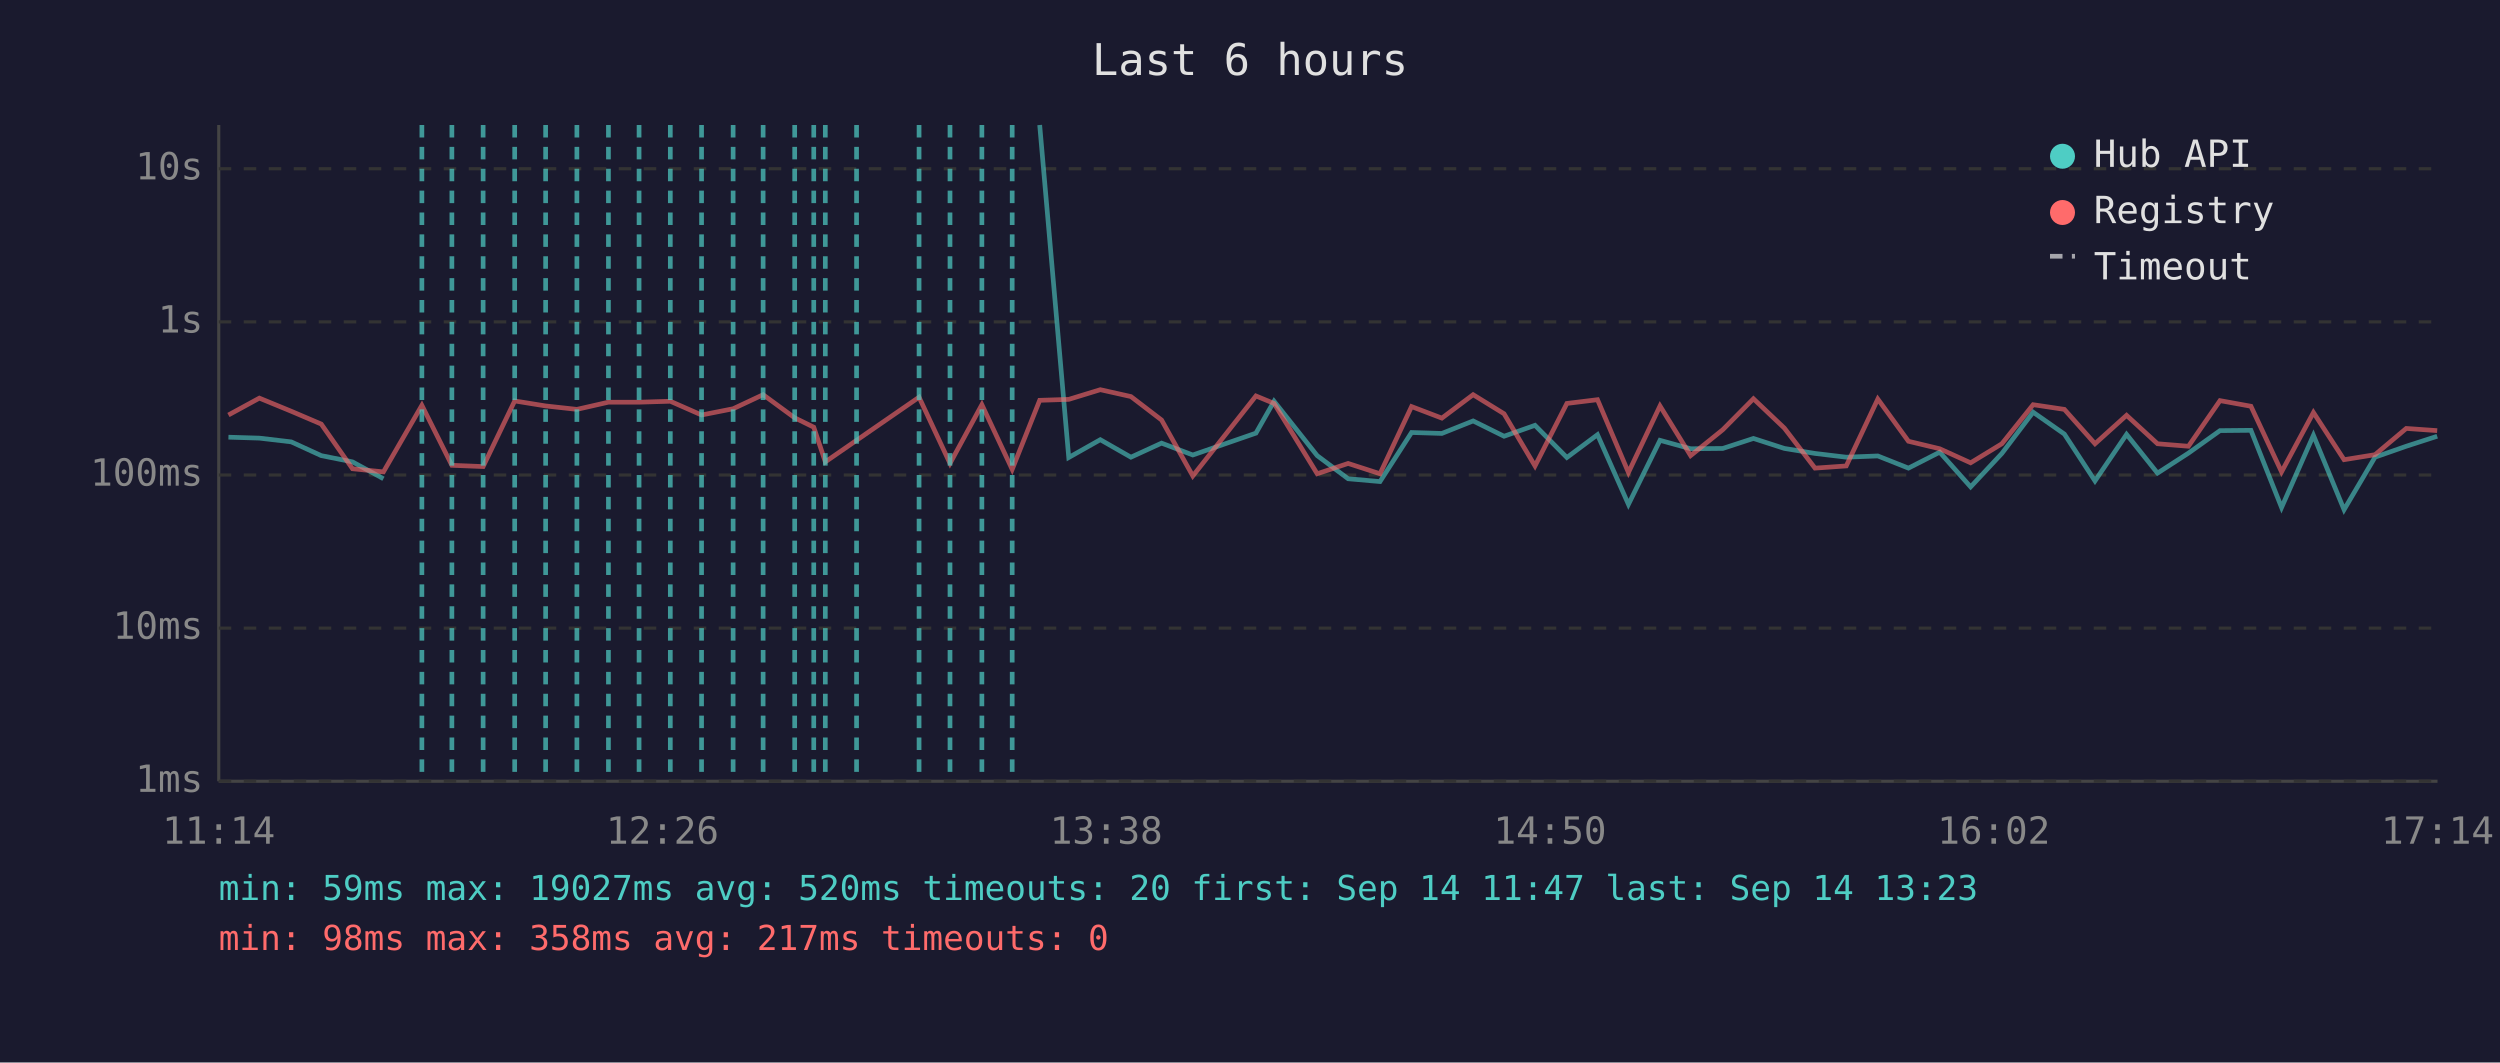
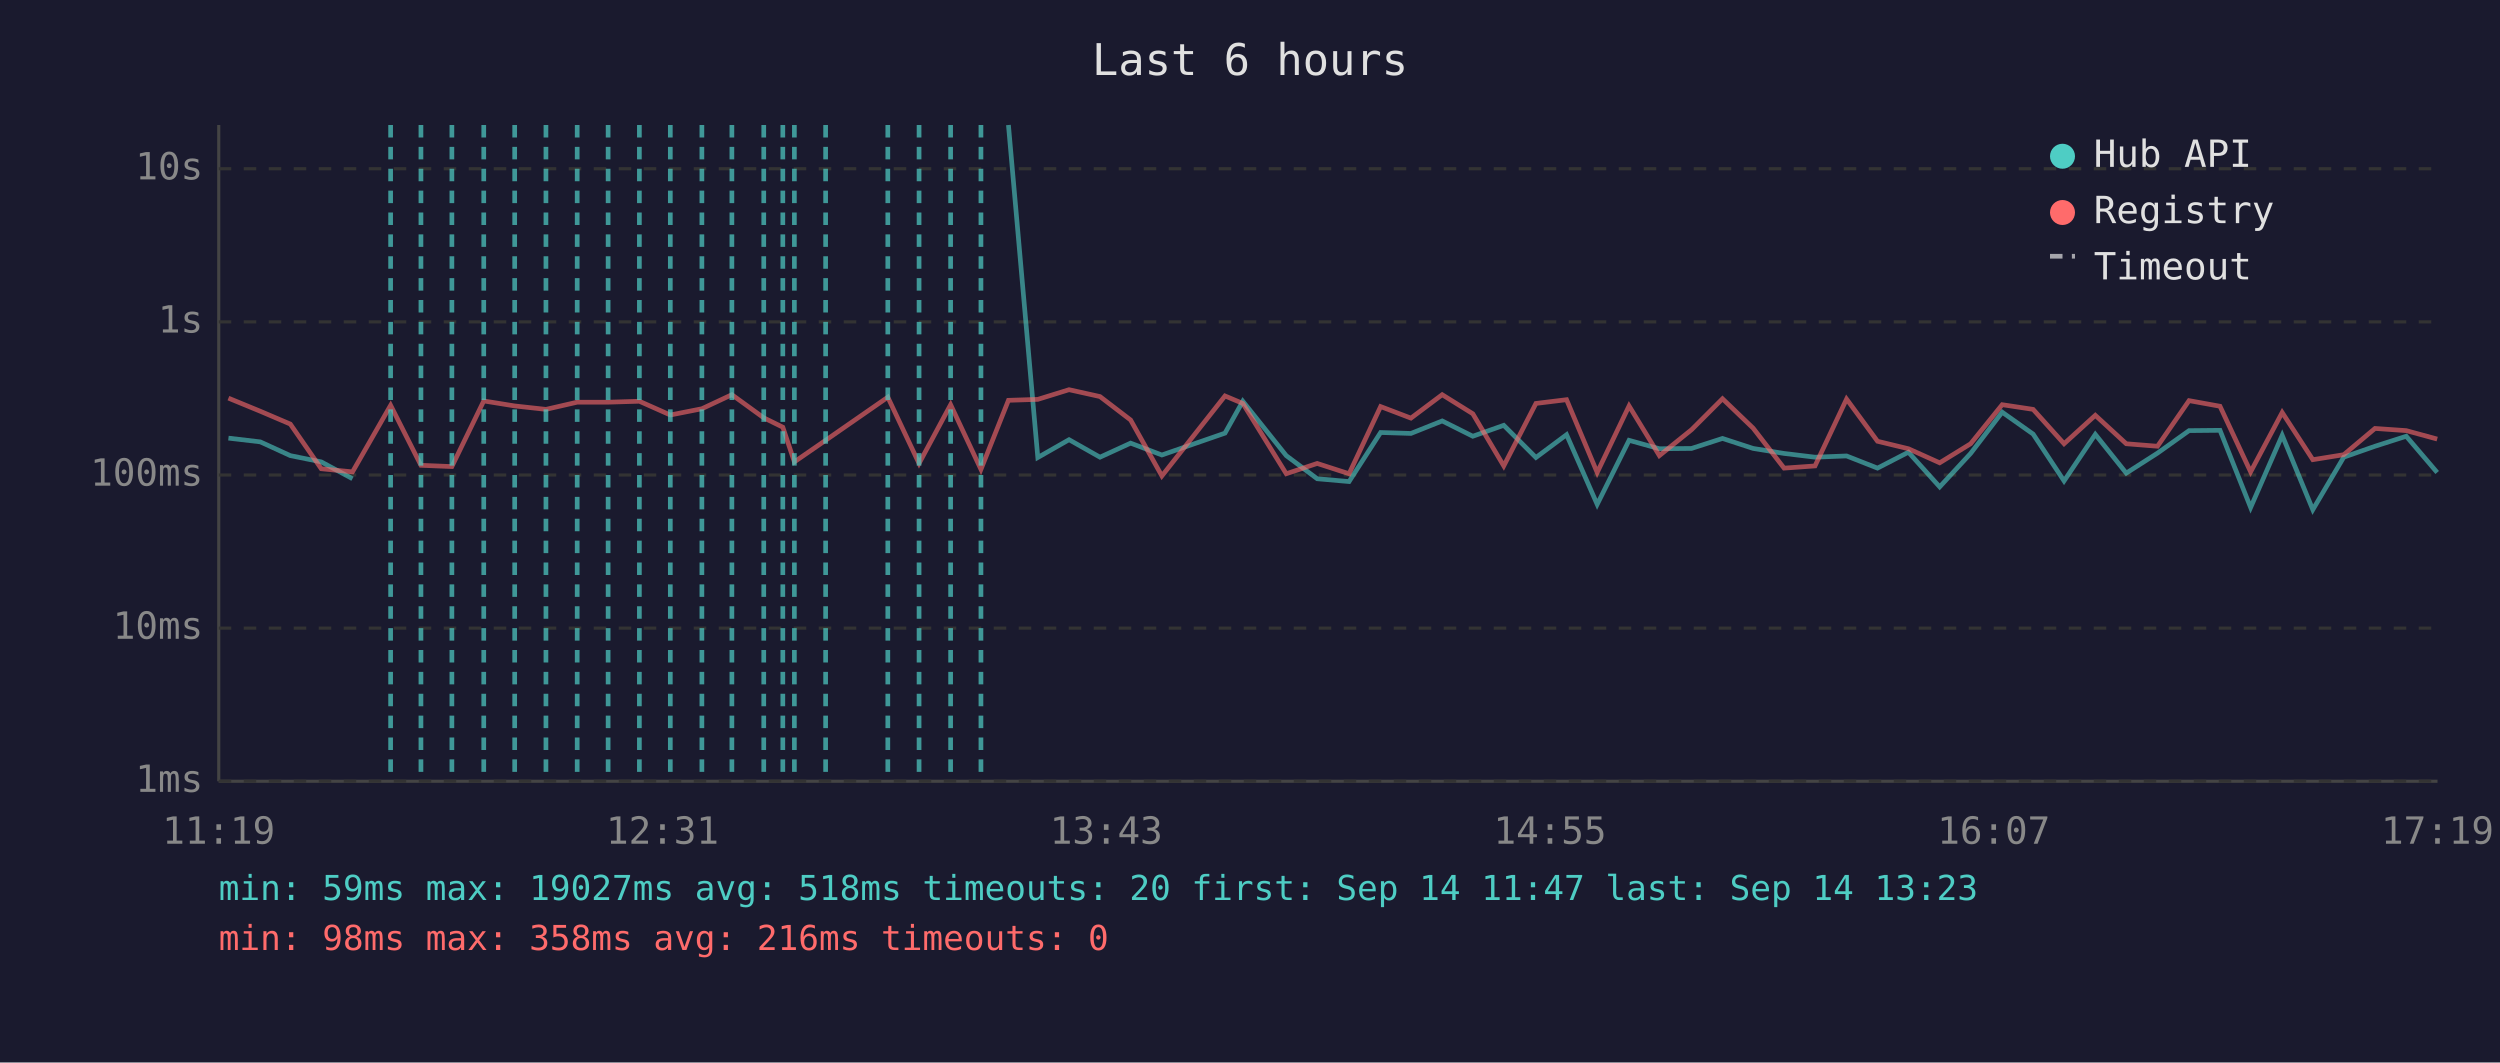
<svg xmlns="http://www.w3.org/2000/svg" viewBox="0 0 800 340" font-family="monospace" font-size="12">
  <rect width="800" height="340" fill="#1a1a2e" />
  <text x="400" y="24" fill="#e0e0e0" font-size="14" text-anchor="middle">Last 6 hours</text>
  <line x1="70" y1="40" x2="70" y2="250" stroke="#444" stroke-width="1" />
  <line x1="70" y1="250" x2="780" y2="250" stroke="#444" stroke-width="1" />
  <line x1="70" y1="250" x2="780" y2="250" stroke="#333" stroke-width="1" stroke-dasharray="4" />
  <text x="65" y="250" fill="#888" text-anchor="end" dominant-baseline="middle">1ms</text>
  <line x1="70" y1="201" x2="780" y2="201" stroke="#333" stroke-width="1" stroke-dasharray="4" />
  <text x="65" y="201" fill="#888" text-anchor="end" dominant-baseline="middle">10ms</text>
  <line x1="70" y1="152" x2="780" y2="152" stroke="#333" stroke-width="1" stroke-dasharray="4" />
  <text x="65" y="152" fill="#888" text-anchor="end" dominant-baseline="middle">100ms</text>
  <line x1="70" y1="103" x2="780" y2="103" stroke="#333" stroke-width="1" stroke-dasharray="4" />
  <text x="65" y="103" fill="#888" text-anchor="end" dominant-baseline="middle">1s</text>
  <line x1="70" y1="54" x2="780" y2="54" stroke="#333" stroke-width="1" stroke-dasharray="4" />
  <text x="65" y="54" fill="#888" text-anchor="end" dominant-baseline="middle">10s</text>
-   <text x="70" y="270" fill="#888" text-anchor="middle">11:14</text>
-   <text x="212" y="270" fill="#888" text-anchor="middle">12:26</text>
-   <text x="354" y="270" fill="#888" text-anchor="middle">13:38</text>
-   <text x="496" y="270" fill="#888" text-anchor="middle">14:50</text>
-   <text x="638" y="270" fill="#888" text-anchor="middle">16:02</text>
-   <text x="780" y="270" fill="#888" text-anchor="middle">17:14</text>
-   <polyline points="73.1,139.9 83.0,140.2 93.2,141.4 102.8,145.8 112.8,147.8 122.7,153.2" fill="none" stroke="#4ecdc4" stroke-width="1.5" opacity="0.6" />
-   <polyline points="332.7,40.0 342.0,146.4 352.1,140.7 361.9,146.3 371.7,141.8 381.7,145.6 401.9,138.6 407.7,128.4 421.5,145.8 431.4,153.2 441.6,154.1 451.7,138.4 461.4,138.7 471.4,134.7 481.3,139.6 491.2,136.1 501.4,146.4 511.2,139.1 521.1,161.4 531.2,140.9 541.0,143.6 551.3,143.5 561.1,140.3 571.0,143.5 580.8,145.1 590.8,146.3 600.9,145.9 610.7,149.8 620.7,144.7 630.6,155.8 640.6,145.1 650.6,131.9 660.6,138.9 670.4,153.9 680.5,139.0 690.4,151.4 700.3,145.0 710.4,137.8 720.3,137.7 730.1,162.4 740.3,139.3 750.1,163.1 760.0,146.3 770.0,142.8 779.9,139.6" fill="none" stroke="#4ecdc4" stroke-width="1.5" opacity="0.6" />
-   <polyline points="73.1,132.8 83.0,127.4 93.2,131.6 102.8,135.7 112.8,150.0 122.7,151.0 135.0,129.7 144.6,148.9 154.6,149.3 164.7,128.3 174.6,129.9 184.6,131.0 194.7,128.7 204.5,128.7 214.5,128.4 224.5,132.8 234.6,130.8 244.2,126.3 254.3,133.7 260.4,136.7 264.1,147.8 274.1,140.9 294.1,127.1 304.0,148.3 314.2,129.5 323.9,150.2 332.7,128.1 342.0,127.8 352.1,124.7 361.9,126.9 371.7,134.4 381.7,152.3 401.9,126.7 407.7,129.1 421.5,151.6 431.4,148.3 441.6,151.6 451.7,130.1 461.4,133.8 471.4,126.3 481.3,132.4 491.2,149.1 501.4,129.1 511.2,127.9 521.1,151.2 531.2,129.9 541.0,145.8 551.3,137.5 561.1,127.6 571.0,137.0 580.8,149.8 590.8,149.1 600.9,127.7 610.7,141.2 620.7,143.6 630.6,148.1 640.6,142.0 650.6,129.5 660.6,131.0 670.4,142.0 680.5,132.9 690.4,142.0 700.3,142.8 710.4,128.2 720.3,130.0 730.1,151.0 740.3,132.0 750.1,147.1 760.0,145.5 770.0,137.1 779.9,137.8" fill="none" stroke="#ff6b6b" stroke-width="1.5" opacity="0.6" />
-   <line x1="135.0" y1="40" x2="135.0" y2="250" stroke="#4ecdc4" stroke-width="1.5" stroke-dasharray="4,3" opacity="0.7" />
+   <text x="70" y="270" fill="#888" text-anchor="middle">11:19</text>
+   <text x="212" y="270" fill="#888" text-anchor="middle">12:31</text>
+   <text x="354" y="270" fill="#888" text-anchor="middle">13:43</text>
+   <text x="496" y="270" fill="#888" text-anchor="middle">14:55</text>
+   <text x="638" y="270" fill="#888" text-anchor="middle">16:07</text>
+   <text x="780" y="270" fill="#888" text-anchor="middle">17:19</text>
+   <polyline points="73.1,140.2 83.3,141.4 92.9,145.8 102.8,147.8 112.8,153.2" fill="none" stroke="#4ecdc4" stroke-width="1.5" opacity="0.6" />
+   <polyline points="322.7,40.0 332.1,146.4 342.1,140.7 352.0,146.3 361.8,141.8 371.8,145.6 392.0,138.6 397.7,128.4 411.6,145.8 421.5,153.2 431.7,154.1 441.8,138.4 451.5,138.7 461.5,134.7 471.3,139.6 481.2,136.1 491.5,146.4 501.3,139.1 511.1,161.4 521.3,140.9 531.0,143.6 541.3,143.5 551.2,140.3 561.0,143.5 570.9,145.1 580.8,146.3 590.9,145.9 600.8,149.8 610.7,144.7 620.7,155.8 630.6,145.1 640.7,131.9 650.6,138.9 660.5,153.9 670.5,139.0 680.4,151.4 690.4,145.0 700.5,137.8 710.4,137.7 720.2,162.4 730.3,139.3 740.1,163.1 750.0,146.3 760.0,142.8 770.0,139.6 779.9,151.2" fill="none" stroke="#4ecdc4" stroke-width="1.5" opacity="0.6" />
+   <polyline points="73.1,127.4 83.3,131.6 92.9,135.7 102.8,150.0 112.8,151.0 125.0,129.7 134.7,148.9 144.6,149.3 154.8,128.3 164.7,129.9 174.7,131.0 184.7,128.7 194.6,128.7 204.6,128.4 214.5,132.8 224.6,130.8 234.2,126.3 244.4,133.7 250.5,136.7 254.2,147.8 264.2,140.9 284.1,127.1 294.1,148.3 304.2,129.5 313.9,150.2 322.7,128.1 332.1,127.8 342.1,124.7 352.0,126.9 361.8,134.4 371.8,152.3 392.0,126.7 397.7,129.1 411.6,151.6 421.5,148.3 431.7,151.6 441.8,130.1 451.5,133.8 461.5,126.3 471.3,132.4 481.2,149.1 491.5,129.1 501.3,127.9 511.1,151.2 521.3,129.9 531.0,145.8 541.3,137.5 551.2,127.6 561.0,137.0 570.9,149.8 580.8,149.1 590.9,127.7 600.8,141.2 610.7,143.6 620.7,148.1 630.6,142.0 640.7,129.5 650.6,131.0 660.5,142.0 670.5,132.9 680.4,142.0 690.4,142.8 700.5,128.2 710.4,130.0 720.2,151.0 730.3,132.0 740.1,147.1 750.0,145.5 760.0,137.1 770.0,137.8 779.9,140.5" fill="none" stroke="#ff6b6b" stroke-width="1.5" opacity="0.6" />
+   <line x1="125.0" y1="40" x2="125.0" y2="250" stroke="#4ecdc4" stroke-width="1.5" stroke-dasharray="4,3" opacity="0.7" />
+   <line x1="134.7" y1="40" x2="134.7" y2="250" stroke="#4ecdc4" stroke-width="1.5" stroke-dasharray="4,3" opacity="0.7" />
  <line x1="144.6" y1="40" x2="144.6" y2="250" stroke="#4ecdc4" stroke-width="1.5" stroke-dasharray="4,3" opacity="0.7" />
-   <line x1="154.6" y1="40" x2="154.6" y2="250" stroke="#4ecdc4" stroke-width="1.5" stroke-dasharray="4,3" opacity="0.7" />
+   <line x1="154.8" y1="40" x2="154.8" y2="250" stroke="#4ecdc4" stroke-width="1.5" stroke-dasharray="4,3" opacity="0.7" />
  <line x1="164.7" y1="40" x2="164.7" y2="250" stroke="#4ecdc4" stroke-width="1.5" stroke-dasharray="4,3" opacity="0.7" />
-   <line x1="174.6" y1="40" x2="174.6" y2="250" stroke="#4ecdc4" stroke-width="1.5" stroke-dasharray="4,3" opacity="0.7" />
-   <line x1="184.6" y1="40" x2="184.6" y2="250" stroke="#4ecdc4" stroke-width="1.5" stroke-dasharray="4,3" opacity="0.7" />
-   <line x1="194.7" y1="40" x2="194.7" y2="250" stroke="#4ecdc4" stroke-width="1.5" stroke-dasharray="4,3" opacity="0.7" />
-   <line x1="204.5" y1="40" x2="204.5" y2="250" stroke="#4ecdc4" stroke-width="1.5" stroke-dasharray="4,3" opacity="0.7" />
+   <line x1="174.7" y1="40" x2="174.7" y2="250" stroke="#4ecdc4" stroke-width="1.5" stroke-dasharray="4,3" opacity="0.7" />
+   <line x1="184.7" y1="40" x2="184.7" y2="250" stroke="#4ecdc4" stroke-width="1.5" stroke-dasharray="4,3" opacity="0.7" />
+   <line x1="194.6" y1="40" x2="194.6" y2="250" stroke="#4ecdc4" stroke-width="1.5" stroke-dasharray="4,3" opacity="0.7" />
+   <line x1="204.6" y1="40" x2="204.6" y2="250" stroke="#4ecdc4" stroke-width="1.5" stroke-dasharray="4,3" opacity="0.7" />
  <line x1="214.5" y1="40" x2="214.5" y2="250" stroke="#4ecdc4" stroke-width="1.5" stroke-dasharray="4,3" opacity="0.7" />
-   <line x1="224.5" y1="40" x2="224.5" y2="250" stroke="#4ecdc4" stroke-width="1.5" stroke-dasharray="4,3" opacity="0.7" />
-   <line x1="234.6" y1="40" x2="234.6" y2="250" stroke="#4ecdc4" stroke-width="1.5" stroke-dasharray="4,3" opacity="0.7" />
-   <line x1="244.2" y1="40" x2="244.2" y2="250" stroke="#4ecdc4" stroke-width="1.5" stroke-dasharray="4,3" opacity="0.7" />
-   <line x1="254.3" y1="40" x2="254.3" y2="250" stroke="#4ecdc4" stroke-width="1.5" stroke-dasharray="4,3" opacity="0.7" />
-   <line x1="260.4" y1="40" x2="260.4" y2="250" stroke="#4ecdc4" stroke-width="1.5" stroke-dasharray="4,3" opacity="0.7" />
-   <line x1="264.1" y1="40" x2="264.1" y2="250" stroke="#4ecdc4" stroke-width="1.5" stroke-dasharray="4,3" opacity="0.7" />
-   <line x1="274.1" y1="40" x2="274.1" y2="250" stroke="#4ecdc4" stroke-width="1.5" stroke-dasharray="4,3" opacity="0.7" />
+   <line x1="224.6" y1="40" x2="224.6" y2="250" stroke="#4ecdc4" stroke-width="1.5" stroke-dasharray="4,3" opacity="0.7" />
+   <line x1="234.2" y1="40" x2="234.2" y2="250" stroke="#4ecdc4" stroke-width="1.5" stroke-dasharray="4,3" opacity="0.7" />
+   <line x1="244.4" y1="40" x2="244.4" y2="250" stroke="#4ecdc4" stroke-width="1.5" stroke-dasharray="4,3" opacity="0.7" />
+   <line x1="250.5" y1="40" x2="250.5" y2="250" stroke="#4ecdc4" stroke-width="1.5" stroke-dasharray="4,3" opacity="0.7" />
+   <line x1="254.2" y1="40" x2="254.2" y2="250" stroke="#4ecdc4" stroke-width="1.5" stroke-dasharray="4,3" opacity="0.7" />
+   <line x1="264.2" y1="40" x2="264.2" y2="250" stroke="#4ecdc4" stroke-width="1.5" stroke-dasharray="4,3" opacity="0.7" />
+   <line x1="284.1" y1="40" x2="284.1" y2="250" stroke="#4ecdc4" stroke-width="1.5" stroke-dasharray="4,3" opacity="0.7" />
  <line x1="294.1" y1="40" x2="294.1" y2="250" stroke="#4ecdc4" stroke-width="1.5" stroke-dasharray="4,3" opacity="0.7" />
-   <line x1="304.0" y1="40" x2="304.0" y2="250" stroke="#4ecdc4" stroke-width="1.5" stroke-dasharray="4,3" opacity="0.7" />
-   <line x1="314.2" y1="40" x2="314.2" y2="250" stroke="#4ecdc4" stroke-width="1.5" stroke-dasharray="4,3" opacity="0.7" />
-   <line x1="323.9" y1="40" x2="323.9" y2="250" stroke="#4ecdc4" stroke-width="1.5" stroke-dasharray="4,3" opacity="0.7" />
+   <line x1="304.2" y1="40" x2="304.2" y2="250" stroke="#4ecdc4" stroke-width="1.5" stroke-dasharray="4,3" opacity="0.7" />
+   <line x1="313.9" y1="40" x2="313.9" y2="250" stroke="#4ecdc4" stroke-width="1.5" stroke-dasharray="4,3" opacity="0.7" />
  <circle cx="660" cy="50" r="4" fill="#4ecdc4" />
  <text x="670" y="50" fill="#e0e0e0" dominant-baseline="middle">Hub API</text>
  <circle cx="660" cy="68" r="4" fill="#ff6b6b" />
  <text x="670" y="68" fill="#e0e0e0" dominant-baseline="middle">Registry</text>
  <line x1="656" y1="82" x2="664" y2="82" stroke="#e0e0e0" stroke-width="1.5" stroke-dasharray="4,3" opacity="0.7" />
  <text x="670" y="86" fill="#e0e0e0" dominant-baseline="middle">Timeout</text>
-   <text x="70" y="288" fill="#4ecdc4" font-size="11">min: 59ms  max: 19027ms  avg: 520ms  timeouts: 20  first: Sep 14 11:47  last: Sep 14 13:23</text>
-   <text x="70" y="304" fill="#ff6b6b" font-size="11">min: 98ms  max: 358ms  avg: 217ms  timeouts: 0</text>
+   <text x="70" y="288" fill="#4ecdc4" font-size="11">min: 59ms  max: 19027ms  avg: 518ms  timeouts: 20  first: Sep 14 11:47  last: Sep 14 13:23</text>
+   <text x="70" y="304" fill="#ff6b6b" font-size="11">min: 98ms  max: 358ms  avg: 216ms  timeouts: 0</text>
</svg>
